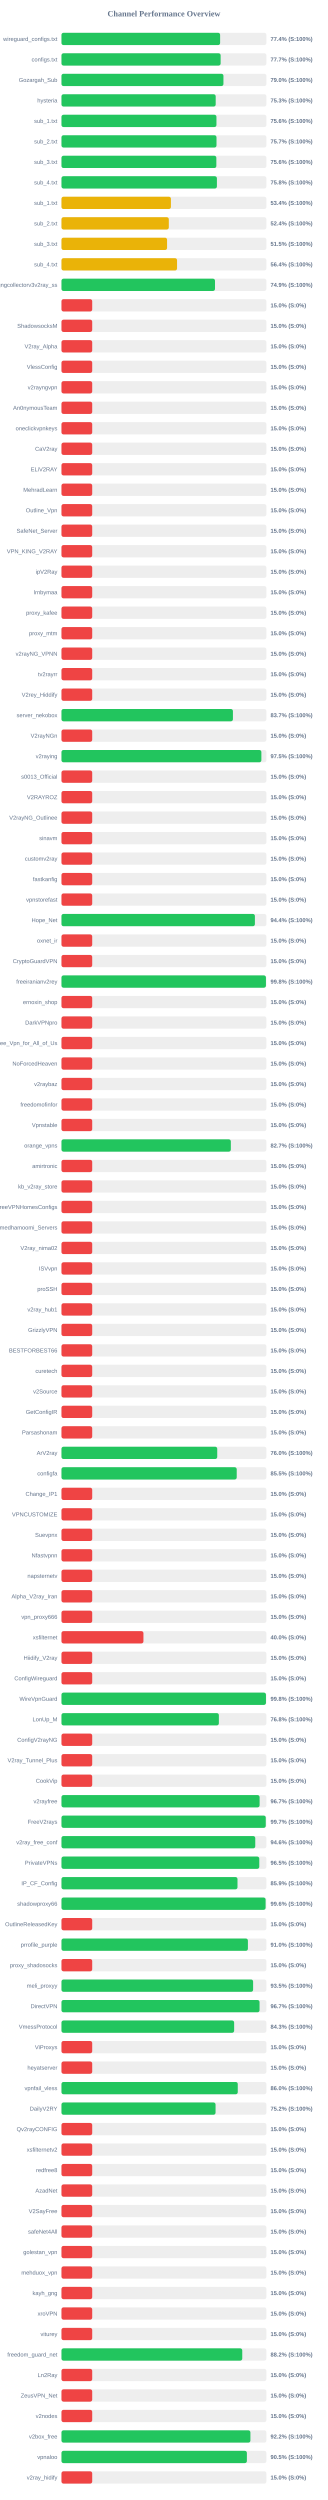
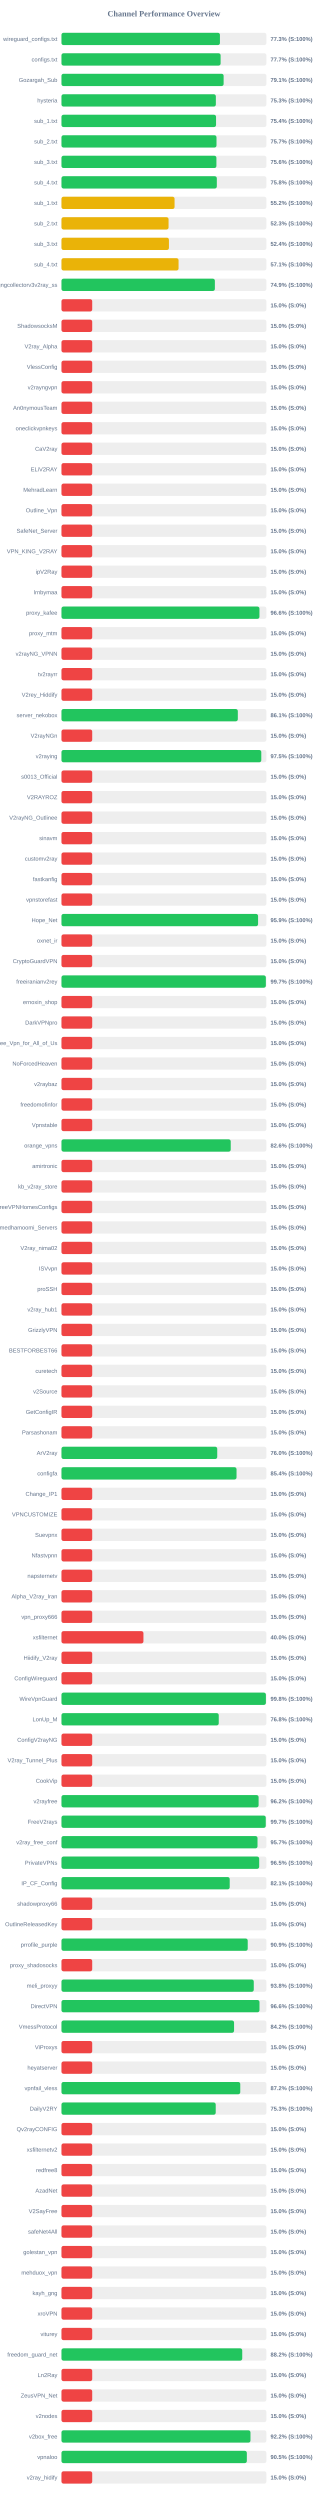
<svg xmlns="http://www.w3.org/2000/svg" width="800" height="6100" version="1.1">
  <style>
        .row { font: 14px Arial; fill: #64748b; }
        .score { font: bold 14px Arial; fill: #64748b; }
    </style>
  <text x="400" y="40" text-anchor="middle" font-size="20px" font-weight="bold" fill="#64748b">Channel Performance Overview</text>
  <rect x="150" y="80" width="500" height="30" fill="#eee" rx="5" />
-   <rect x="150" y="80" width="387.1" height="30" fill="#22c55e" rx="5" />
+   <rect x="150" y="80" width="386.65" height="30" fill="#22c55e" rx="5" />
  <text x="140" y="100" text-anchor="end" class="row">wireguard_configs.txt</text>
-   <text x="660" y="100" text-anchor="start" class="score">77.4% (S:100%)</text>
+   <text x="660" y="100" text-anchor="start" class="score">77.3% (S:100%)</text>
  <rect x="150" y="130" width="500" height="30" fill="#eee" rx="5" />
-   <rect x="150" y="130" width="388.35" height="30" fill="#22c55e" rx="5" />
+   <rect x="150" y="130" width="388.3" height="30" fill="#22c55e" rx="5" />
  <text x="140" y="150" text-anchor="end" class="row">configs.txt</text>
  <text x="660" y="150" text-anchor="start" class="score">77.7% (S:100%)</text>
  <rect x="150" y="180" width="500" height="30" fill="#eee" rx="5" />
-   <rect x="150" y="180" width="395.2" height="30" fill="#22c55e" rx="5" />
+   <rect x="150" y="180" width="395.65" height="30" fill="#22c55e" rx="5" />
  <text x="140" y="200" text-anchor="end" class="row">Gozargah_Sub</text>
-   <text x="660" y="200" text-anchor="start" class="score">79.0% (S:100%)</text>
+   <text x="660" y="200" text-anchor="start" class="score">79.1% (S:100%)</text>
  <rect x="150" y="230" width="500" height="30" fill="#eee" rx="5" />
-   <rect x="150" y="230" width="376.3" height="30" fill="#22c55e" rx="5" />
+   <rect x="150" y="230" width="376.7" height="30" fill="#22c55e" rx="5" />
  <text x="140" y="250" text-anchor="end" class="row">hysteria</text>
  <text x="660" y="250" text-anchor="start" class="score">75.3% (S:100%)</text>
  <rect x="150" y="280" width="500" height="30" fill="#eee" rx="5" />
-   <rect x="150" y="280" width="378.15" height="30" fill="#22c55e" rx="5" />
+   <rect x="150" y="280" width="377.15" height="30" fill="#22c55e" rx="5" />
  <text x="140" y="300" text-anchor="end" class="row">sub_1.txt</text>
-   <text x="660" y="300" text-anchor="start" class="score">75.6% (S:100%)</text>
+   <text x="660" y="300" text-anchor="start" class="score">75.4% (S:100%)</text>
  <rect x="150" y="330" width="500" height="30" fill="#eee" rx="5" />
  <rect x="150" y="330" width="378.25" height="30" fill="#22c55e" rx="5" />
  <text x="140" y="350" text-anchor="end" class="row">sub_2.txt</text>
  <text x="660" y="350" text-anchor="start" class="score">75.7% (S:100%)</text>
  <rect x="150" y="380" width="500" height="30" fill="#eee" rx="5" />
-   <rect x="150" y="380" width="377.9" height="30" fill="#22c55e" rx="5" />
+   <rect x="150" y="380" width="378.05" height="30" fill="#22c55e" rx="5" />
  <text x="140" y="400" text-anchor="end" class="row">sub_3.txt</text>
  <text x="660" y="400" text-anchor="start" class="score">75.6% (S:100%)</text>
  <rect x="150" y="430" width="500" height="30" fill="#eee" rx="5" />
-   <rect x="150" y="430" width="379.25" height="30" fill="#22c55e" rx="5" />
+   <rect x="150" y="430" width="379.05" height="30" fill="#22c55e" rx="5" />
  <text x="140" y="450" text-anchor="end" class="row">sub_4.txt</text>
  <text x="660" y="450" text-anchor="start" class="score">75.8% (S:100%)</text>
  <rect x="150" y="480" width="500" height="30" fill="#eee" rx="5" />
-   <rect x="150" y="480" width="267.05" height="30" fill="#eab308" rx="5" />
+   <rect x="150" y="480" width="275.95" height="30" fill="#eab308" rx="5" />
  <text x="140" y="500" text-anchor="end" class="row">sub_1.txt</text>
-   <text x="660" y="500" text-anchor="start" class="score">53.4% (S:100%)</text>
+   <text x="660" y="500" text-anchor="start" class="score">55.2% (S:100%)</text>
  <rect x="150" y="530" width="500" height="30" fill="#eee" rx="5" />
-   <rect x="150" y="530" width="261.9" height="30" fill="#eab308" rx="5" />
+   <rect x="150" y="530" width="261.3" height="30" fill="#eab308" rx="5" />
  <text x="140" y="550" text-anchor="end" class="row">sub_2.txt</text>
-   <text x="660" y="550" text-anchor="start" class="score">52.4% (S:100%)</text>
+   <text x="660" y="550" text-anchor="start" class="score">52.3% (S:100%)</text>
  <rect x="150" y="580" width="500" height="30" fill="#eee" rx="5" />
-   <rect x="150" y="580" width="257.65" height="30" fill="#eab308" rx="5" />
+   <rect x="150" y="580" width="262.2" height="30" fill="#eab308" rx="5" />
  <text x="140" y="600" text-anchor="end" class="row">sub_3.txt</text>
-   <text x="660" y="600" text-anchor="start" class="score">51.5% (S:100%)</text>
+   <text x="660" y="600" text-anchor="start" class="score">52.4% (S:100%)</text>
  <rect x="150" y="630" width="500" height="30" fill="#eee" rx="5" />
-   <rect x="150" y="630" width="282.0" height="30" fill="#eab308" rx="5" />
+   <rect x="150" y="630" width="285.7" height="30" fill="#eab308" rx="5" />
  <text x="140" y="650" text-anchor="end" class="row">sub_4.txt</text>
-   <text x="660" y="650" text-anchor="start" class="score">56.4% (S:100%)</text>
+   <text x="660" y="650" text-anchor="start" class="score">57.1% (S:100%)</text>
  <rect x="150" y="680" width="500" height="30" fill="#eee" rx="5" />
-   <rect x="150" y="680" width="374.6" height="30" fill="#22c55e" rx="5" />
+   <rect x="150" y="680" width="374.3" height="30" fill="#22c55e" rx="5" />
  <text x="140" y="700" text-anchor="end" class="row">kayhgngcollectorv3v2ray_ss</text>
  <text x="660" y="700" text-anchor="start" class="score">74.9% (S:100%)</text>
  <rect x="150" y="730" width="500" height="30" fill="#eee" rx="5" />
  <rect x="150" y="730" width="75.0" height="30" fill="#ef4444" rx="5" />
  <text x="140" y="750" text-anchor="end" class="row" />
  <text x="660" y="750" text-anchor="start" class="score">15.0% (S:0%)</text>
  <rect x="150" y="780" width="500" height="30" fill="#eee" rx="5" />
  <rect x="150" y="780" width="75.0" height="30" fill="#ef4444" rx="5" />
  <text x="140" y="800" text-anchor="end" class="row">ShadowsocksM</text>
  <text x="660" y="800" text-anchor="start" class="score">15.0% (S:0%)</text>
  <rect x="150" y="830" width="500" height="30" fill="#eee" rx="5" />
  <rect x="150" y="830" width="75.0" height="30" fill="#ef4444" rx="5" />
  <text x="140" y="850" text-anchor="end" class="row">V2ray_Alpha</text>
  <text x="660" y="850" text-anchor="start" class="score">15.0% (S:0%)</text>
  <rect x="150" y="880" width="500" height="30" fill="#eee" rx="5" />
  <rect x="150" y="880" width="75.0" height="30" fill="#ef4444" rx="5" />
  <text x="140" y="900" text-anchor="end" class="row">VlessConfig</text>
  <text x="660" y="900" text-anchor="start" class="score">15.0% (S:0%)</text>
  <rect x="150" y="930" width="500" height="30" fill="#eee" rx="5" />
  <rect x="150" y="930" width="75.0" height="30" fill="#ef4444" rx="5" />
  <text x="140" y="950" text-anchor="end" class="row">v2rayngvpn</text>
  <text x="660" y="950" text-anchor="start" class="score">15.0% (S:0%)</text>
  <rect x="150" y="980" width="500" height="30" fill="#eee" rx="5" />
  <rect x="150" y="980" width="75.0" height="30" fill="#ef4444" rx="5" />
  <text x="140" y="1000" text-anchor="end" class="row">An0nymousTeam</text>
  <text x="660" y="1000" text-anchor="start" class="score">15.0% (S:0%)</text>
  <rect x="150" y="1030" width="500" height="30" fill="#eee" rx="5" />
  <rect x="150" y="1030" width="75.0" height="30" fill="#ef4444" rx="5" />
  <text x="140" y="1050" text-anchor="end" class="row">oneclickvpnkeys</text>
  <text x="660" y="1050" text-anchor="start" class="score">15.0% (S:0%)</text>
  <rect x="150" y="1080" width="500" height="30" fill="#eee" rx="5" />
  <rect x="150" y="1080" width="75.0" height="30" fill="#ef4444" rx="5" />
  <text x="140" y="1100" text-anchor="end" class="row">CaV2ray</text>
  <text x="660" y="1100" text-anchor="start" class="score">15.0% (S:0%)</text>
  <rect x="150" y="1130" width="500" height="30" fill="#eee" rx="5" />
  <rect x="150" y="1130" width="75.0" height="30" fill="#ef4444" rx="5" />
  <text x="140" y="1150" text-anchor="end" class="row">ELiV2RAY</text>
  <text x="660" y="1150" text-anchor="start" class="score">15.0% (S:0%)</text>
  <rect x="150" y="1180" width="500" height="30" fill="#eee" rx="5" />
  <rect x="150" y="1180" width="75.0" height="30" fill="#ef4444" rx="5" />
  <text x="140" y="1200" text-anchor="end" class="row">MehradLearn</text>
  <text x="660" y="1200" text-anchor="start" class="score">15.0% (S:0%)</text>
  <rect x="150" y="1230" width="500" height="30" fill="#eee" rx="5" />
  <rect x="150" y="1230" width="75.0" height="30" fill="#ef4444" rx="5" />
  <text x="140" y="1250" text-anchor="end" class="row">Outline_Vpn</text>
  <text x="660" y="1250" text-anchor="start" class="score">15.0% (S:0%)</text>
  <rect x="150" y="1280" width="500" height="30" fill="#eee" rx="5" />
  <rect x="150" y="1280" width="75.0" height="30" fill="#ef4444" rx="5" />
  <text x="140" y="1300" text-anchor="end" class="row">SafeNet_Server</text>
  <text x="660" y="1300" text-anchor="start" class="score">15.0% (S:0%)</text>
  <rect x="150" y="1330" width="500" height="30" fill="#eee" rx="5" />
  <rect x="150" y="1330" width="75.0" height="30" fill="#ef4444" rx="5" />
  <text x="140" y="1350" text-anchor="end" class="row">VPN_KING_V2RAY</text>
  <text x="660" y="1350" text-anchor="start" class="score">15.0% (S:0%)</text>
  <rect x="150" y="1380" width="500" height="30" fill="#eee" rx="5" />
  <rect x="150" y="1380" width="75.0" height="30" fill="#ef4444" rx="5" />
  <text x="140" y="1400" text-anchor="end" class="row">ipV2Ray</text>
  <text x="660" y="1400" text-anchor="start" class="score">15.0% (S:0%)</text>
  <rect x="150" y="1430" width="500" height="30" fill="#eee" rx="5" />
  <rect x="150" y="1430" width="75.0" height="30" fill="#ef4444" rx="5" />
  <text x="140" y="1450" text-anchor="end" class="row">lrnbymaa</text>
  <text x="660" y="1450" text-anchor="start" class="score">15.0% (S:0%)</text>
  <rect x="150" y="1480" width="500" height="30" fill="#eee" rx="5" />
-   <rect x="150" y="1480" width="75.0" height="30" fill="#ef4444" rx="5" />
+   <rect x="150" y="1480" width="483.05" height="30" fill="#22c55e" rx="5" />
  <text x="140" y="1500" text-anchor="end" class="row">proxy_kafee</text>
-   <text x="660" y="1500" text-anchor="start" class="score">15.0% (S:0%)</text>
+   <text x="660" y="1500" text-anchor="start" class="score">96.6% (S:100%)</text>
  <rect x="150" y="1530" width="500" height="30" fill="#eee" rx="5" />
  <rect x="150" y="1530" width="75.0" height="30" fill="#ef4444" rx="5" />
  <text x="140" y="1550" text-anchor="end" class="row">proxy_mtm</text>
  <text x="660" y="1550" text-anchor="start" class="score">15.0% (S:0%)</text>
  <rect x="150" y="1580" width="500" height="30" fill="#eee" rx="5" />
  <rect x="150" y="1580" width="75.0" height="30" fill="#ef4444" rx="5" />
  <text x="140" y="1600" text-anchor="end" class="row">v2rayNG_VPNN</text>
  <text x="660" y="1600" text-anchor="start" class="score">15.0% (S:0%)</text>
  <rect x="150" y="1630" width="500" height="30" fill="#eee" rx="5" />
  <rect x="150" y="1630" width="75.0" height="30" fill="#ef4444" rx="5" />
  <text x="140" y="1650" text-anchor="end" class="row">tv2rayrr</text>
  <text x="660" y="1650" text-anchor="start" class="score">15.0% (S:0%)</text>
  <rect x="150" y="1680" width="500" height="30" fill="#eee" rx="5" />
  <rect x="150" y="1680" width="75.0" height="30" fill="#ef4444" rx="5" />
  <text x="140" y="1700" text-anchor="end" class="row">V2rey_Hiddify</text>
  <text x="660" y="1700" text-anchor="start" class="score">15.0% (S:0%)</text>
  <rect x="150" y="1730" width="500" height="30" fill="#eee" rx="5" />
-   <rect x="150" y="1730" width="418.35" height="30" fill="#22c55e" rx="5" />
+   <rect x="150" y="1730" width="430.3" height="30" fill="#22c55e" rx="5" />
  <text x="140" y="1750" text-anchor="end" class="row">server_nekobox</text>
-   <text x="660" y="1750" text-anchor="start" class="score">83.7% (S:100%)</text>
+   <text x="660" y="1750" text-anchor="start" class="score">86.1% (S:100%)</text>
  <rect x="150" y="1780" width="500" height="30" fill="#eee" rx="5" />
  <rect x="150" y="1780" width="75.0" height="30" fill="#ef4444" rx="5" />
  <text x="140" y="1800" text-anchor="end" class="row">V2rayNGn</text>
  <text x="660" y="1800" text-anchor="start" class="score">15.0% (S:0%)</text>
  <rect x="150" y="1830" width="500" height="30" fill="#eee" rx="5" />
-   <rect x="150" y="1830" width="487.75" height="30" fill="#22c55e" rx="5" />
+   <rect x="150" y="1830" width="487.55" height="30" fill="#22c55e" rx="5" />
  <text x="140" y="1850" text-anchor="end" class="row">v2raying</text>
  <text x="660" y="1850" text-anchor="start" class="score">97.5% (S:100%)</text>
  <rect x="150" y="1880" width="500" height="30" fill="#eee" rx="5" />
  <rect x="150" y="1880" width="75.0" height="30" fill="#ef4444" rx="5" />
  <text x="140" y="1900" text-anchor="end" class="row">s0013_Official</text>
  <text x="660" y="1900" text-anchor="start" class="score">15.0% (S:0%)</text>
  <rect x="150" y="1930" width="500" height="30" fill="#eee" rx="5" />
  <rect x="150" y="1930" width="75.0" height="30" fill="#ef4444" rx="5" />
  <text x="140" y="1950" text-anchor="end" class="row">V2RAYROZ</text>
  <text x="660" y="1950" text-anchor="start" class="score">15.0% (S:0%)</text>
  <rect x="150" y="1980" width="500" height="30" fill="#eee" rx="5" />
  <rect x="150" y="1980" width="75.0" height="30" fill="#ef4444" rx="5" />
  <text x="140" y="2000" text-anchor="end" class="row">V2rayNG_Outlinee</text>
  <text x="660" y="2000" text-anchor="start" class="score">15.0% (S:0%)</text>
  <rect x="150" y="2030" width="500" height="30" fill="#eee" rx="5" />
  <rect x="150" y="2030" width="75.0" height="30" fill="#ef4444" rx="5" />
  <text x="140" y="2050" text-anchor="end" class="row">sinavm</text>
  <text x="660" y="2050" text-anchor="start" class="score">15.0% (S:0%)</text>
  <rect x="150" y="2080" width="500" height="30" fill="#eee" rx="5" />
  <rect x="150" y="2080" width="75.0" height="30" fill="#ef4444" rx="5" />
  <text x="140" y="2100" text-anchor="end" class="row">customv2ray</text>
  <text x="660" y="2100" text-anchor="start" class="score">15.0% (S:0%)</text>
  <rect x="150" y="2130" width="500" height="30" fill="#eee" rx="5" />
  <rect x="150" y="2130" width="75.0" height="30" fill="#ef4444" rx="5" />
  <text x="140" y="2150" text-anchor="end" class="row">fastkanfig</text>
  <text x="660" y="2150" text-anchor="start" class="score">15.0% (S:0%)</text>
  <rect x="150" y="2180" width="500" height="30" fill="#eee" rx="5" />
  <rect x="150" y="2180" width="75.0" height="30" fill="#ef4444" rx="5" />
  <text x="140" y="2200" text-anchor="end" class="row">vpnstorefast</text>
  <text x="660" y="2200" text-anchor="start" class="score">15.0% (S:0%)</text>
  <rect x="150" y="2230" width="500" height="30" fill="#eee" rx="5" />
-   <rect x="150" y="2230" width="471.95" height="30" fill="#22c55e" rx="5" />
+   <rect x="150" y="2230" width="479.7" height="30" fill="#22c55e" rx="5" />
  <text x="140" y="2250" text-anchor="end" class="row">Hope_Net</text>
-   <text x="660" y="2250" text-anchor="start" class="score">94.4% (S:100%)</text>
+   <text x="660" y="2250" text-anchor="start" class="score">95.9% (S:100%)</text>
  <rect x="150" y="2280" width="500" height="30" fill="#eee" rx="5" />
  <rect x="150" y="2280" width="75.0" height="30" fill="#ef4444" rx="5" />
  <text x="140" y="2300" text-anchor="end" class="row">oxnet_ir</text>
  <text x="660" y="2300" text-anchor="start" class="score">15.0% (S:0%)</text>
  <rect x="150" y="2330" width="500" height="30" fill="#eee" rx="5" />
  <rect x="150" y="2330" width="75.0" height="30" fill="#ef4444" rx="5" />
  <text x="140" y="2350" text-anchor="end" class="row">CryptoGuardVPN</text>
  <text x="660" y="2350" text-anchor="start" class="score">15.0% (S:0%)</text>
  <rect x="150" y="2380" width="500" height="30" fill="#eee" rx="5" />
-   <rect x="150" y="2380" width="498.9" height="30" fill="#22c55e" rx="5" />
+   <rect x="150" y="2380" width="498.7" height="30" fill="#22c55e" rx="5" />
  <text x="140" y="2400" text-anchor="end" class="row">freeiranianv2rey</text>
-   <text x="660" y="2400" text-anchor="start" class="score">99.8% (S:100%)</text>
+   <text x="660" y="2400" text-anchor="start" class="score">99.7% (S:100%)</text>
  <rect x="150" y="2430" width="500" height="30" fill="#eee" rx="5" />
  <rect x="150" y="2430" width="75.0" height="30" fill="#ef4444" rx="5" />
  <text x="140" y="2450" text-anchor="end" class="row">ernoxin_shop</text>
  <text x="660" y="2450" text-anchor="start" class="score">15.0% (S:0%)</text>
  <rect x="150" y="2480" width="500" height="30" fill="#eee" rx="5" />
  <rect x="150" y="2480" width="75.0" height="30" fill="#ef4444" rx="5" />
  <text x="140" y="2500" text-anchor="end" class="row">DarkVPNpro</text>
  <text x="660" y="2500" text-anchor="start" class="score">15.0% (S:0%)</text>
  <rect x="150" y="2530" width="500" height="30" fill="#eee" rx="5" />
  <rect x="150" y="2530" width="75.0" height="30" fill="#ef4444" rx="5" />
  <text x="140" y="2550" text-anchor="end" class="row">Free_Vpn_for_All_of_Us</text>
  <text x="660" y="2550" text-anchor="start" class="score">15.0% (S:0%)</text>
  <rect x="150" y="2580" width="500" height="30" fill="#eee" rx="5" />
  <rect x="150" y="2580" width="75.0" height="30" fill="#ef4444" rx="5" />
  <text x="140" y="2600" text-anchor="end" class="row">NoForcedHeaven</text>
  <text x="660" y="2600" text-anchor="start" class="score">15.0% (S:0%)</text>
  <rect x="150" y="2630" width="500" height="30" fill="#eee" rx="5" />
  <rect x="150" y="2630" width="75.0" height="30" fill="#ef4444" rx="5" />
  <text x="140" y="2650" text-anchor="end" class="row">v2raybaz</text>
  <text x="660" y="2650" text-anchor="start" class="score">15.0% (S:0%)</text>
  <rect x="150" y="2680" width="500" height="30" fill="#eee" rx="5" />
  <rect x="150" y="2680" width="75.0" height="30" fill="#ef4444" rx="5" />
  <text x="140" y="2700" text-anchor="end" class="row">freedomofinfor</text>
  <text x="660" y="2700" text-anchor="start" class="score">15.0% (S:0%)</text>
  <rect x="150" y="2730" width="500" height="30" fill="#eee" rx="5" />
  <rect x="150" y="2730" width="75.0" height="30" fill="#ef4444" rx="5" />
  <text x="140" y="2750" text-anchor="end" class="row">Vpnstable</text>
  <text x="660" y="2750" text-anchor="start" class="score">15.0% (S:0%)</text>
  <rect x="150" y="2780" width="500" height="30" fill="#eee" rx="5" />
-   <rect x="150" y="2780" width="413.25" height="30" fill="#22c55e" rx="5" />
+   <rect x="150" y="2780" width="413.0" height="30" fill="#22c55e" rx="5" />
  <text x="140" y="2800" text-anchor="end" class="row">orange_vpns</text>
-   <text x="660" y="2800" text-anchor="start" class="score">82.7% (S:100%)</text>
+   <text x="660" y="2800" text-anchor="start" class="score">82.6% (S:100%)</text>
  <rect x="150" y="2830" width="500" height="30" fill="#eee" rx="5" />
  <rect x="150" y="2830" width="75.0" height="30" fill="#ef4444" rx="5" />
  <text x="140" y="2850" text-anchor="end" class="row">amirtronic</text>
  <text x="660" y="2850" text-anchor="start" class="score">15.0% (S:0%)</text>
  <rect x="150" y="2880" width="500" height="30" fill="#eee" rx="5" />
  <rect x="150" y="2880" width="75.0" height="30" fill="#ef4444" rx="5" />
  <text x="140" y="2900" text-anchor="end" class="row">kb_v2ray_store</text>
  <text x="660" y="2900" text-anchor="start" class="score">15.0% (S:0%)</text>
  <rect x="150" y="2930" width="500" height="30" fill="#eee" rx="5" />
  <rect x="150" y="2930" width="75.0" height="30" fill="#ef4444" rx="5" />
  <text x="140" y="2950" text-anchor="end" class="row">FreeVPNHomesConfigs</text>
  <text x="660" y="2950" text-anchor="start" class="score">15.0% (S:0%)</text>
  <rect x="150" y="2980" width="500" height="30" fill="#eee" rx="5" />
  <rect x="150" y="2980" width="75.0" height="30" fill="#ef4444" rx="5" />
  <text x="140" y="3000" text-anchor="end" class="row">Ahmedhamoomi_Servers</text>
  <text x="660" y="3000" text-anchor="start" class="score">15.0% (S:0%)</text>
  <rect x="150" y="3030" width="500" height="30" fill="#eee" rx="5" />
  <rect x="150" y="3030" width="75.0" height="30" fill="#ef4444" rx="5" />
  <text x="140" y="3050" text-anchor="end" class="row">V2ray_nima02</text>
  <text x="660" y="3050" text-anchor="start" class="score">15.0% (S:0%)</text>
  <rect x="150" y="3080" width="500" height="30" fill="#eee" rx="5" />
  <rect x="150" y="3080" width="75.0" height="30" fill="#ef4444" rx="5" />
  <text x="140" y="3100" text-anchor="end" class="row">ISVvpn</text>
  <text x="660" y="3100" text-anchor="start" class="score">15.0% (S:0%)</text>
  <rect x="150" y="3130" width="500" height="30" fill="#eee" rx="5" />
  <rect x="150" y="3130" width="75.0" height="30" fill="#ef4444" rx="5" />
  <text x="140" y="3150" text-anchor="end" class="row">proSSH</text>
  <text x="660" y="3150" text-anchor="start" class="score">15.0% (S:0%)</text>
  <rect x="150" y="3180" width="500" height="30" fill="#eee" rx="5" />
  <rect x="150" y="3180" width="75.0" height="30" fill="#ef4444" rx="5" />
  <text x="140" y="3200" text-anchor="end" class="row">v2ray_hub1</text>
  <text x="660" y="3200" text-anchor="start" class="score">15.0% (S:0%)</text>
  <rect x="150" y="3230" width="500" height="30" fill="#eee" rx="5" />
  <rect x="150" y="3230" width="75.0" height="30" fill="#ef4444" rx="5" />
  <text x="140" y="3250" text-anchor="end" class="row">GrizzlyVPN</text>
  <text x="660" y="3250" text-anchor="start" class="score">15.0% (S:0%)</text>
  <rect x="150" y="3280" width="500" height="30" fill="#eee" rx="5" />
  <rect x="150" y="3280" width="75.0" height="30" fill="#ef4444" rx="5" />
  <text x="140" y="3300" text-anchor="end" class="row">BESTFORBEST66</text>
  <text x="660" y="3300" text-anchor="start" class="score">15.0% (S:0%)</text>
  <rect x="150" y="3330" width="500" height="30" fill="#eee" rx="5" />
  <rect x="150" y="3330" width="75.0" height="30" fill="#ef4444" rx="5" />
  <text x="140" y="3350" text-anchor="end" class="row">curetech</text>
  <text x="660" y="3350" text-anchor="start" class="score">15.0% (S:0%)</text>
  <rect x="150" y="3380" width="500" height="30" fill="#eee" rx="5" />
  <rect x="150" y="3380" width="75.0" height="30" fill="#ef4444" rx="5" />
  <text x="140" y="3400" text-anchor="end" class="row">v2Source</text>
  <text x="660" y="3400" text-anchor="start" class="score">15.0% (S:0%)</text>
  <rect x="150" y="3430" width="500" height="30" fill="#eee" rx="5" />
  <rect x="150" y="3430" width="75.0" height="30" fill="#ef4444" rx="5" />
  <text x="140" y="3450" text-anchor="end" class="row">GetConfigIR</text>
  <text x="660" y="3450" text-anchor="start" class="score">15.0% (S:0%)</text>
  <rect x="150" y="3480" width="500" height="30" fill="#eee" rx="5" />
  <rect x="150" y="3480" width="75.0" height="30" fill="#ef4444" rx="5" />
  <text x="140" y="3500" text-anchor="end" class="row">Parsashonam</text>
  <text x="660" y="3500" text-anchor="start" class="score">15.0% (S:0%)</text>
  <rect x="150" y="3530" width="500" height="30" fill="#eee" rx="5" />
  <rect x="150" y="3530" width="380.05" height="30" fill="#22c55e" rx="5" />
  <text x="140" y="3550" text-anchor="end" class="row">ArV2ray</text>
  <text x="660" y="3550" text-anchor="start" class="score">76.0% (S:100%)</text>
  <rect x="150" y="3580" width="500" height="30" fill="#eee" rx="5" />
-   <rect x="150" y="3580" width="427.6" height="30" fill="#22c55e" rx="5" />
+   <rect x="150" y="3580" width="427.15" height="30" fill="#22c55e" rx="5" />
  <text x="140" y="3600" text-anchor="end" class="row">configfa</text>
-   <text x="660" y="3600" text-anchor="start" class="score">85.5% (S:100%)</text>
+   <text x="660" y="3600" text-anchor="start" class="score">85.4% (S:100%)</text>
  <rect x="150" y="3630" width="500" height="30" fill="#eee" rx="5" />
  <rect x="150" y="3630" width="75.0" height="30" fill="#ef4444" rx="5" />
  <text x="140" y="3650" text-anchor="end" class="row">Change_IP1</text>
  <text x="660" y="3650" text-anchor="start" class="score">15.0% (S:0%)</text>
  <rect x="150" y="3680" width="500" height="30" fill="#eee" rx="5" />
  <rect x="150" y="3680" width="75.0" height="30" fill="#ef4444" rx="5" />
  <text x="140" y="3700" text-anchor="end" class="row">VPNCUSTOMIZE</text>
  <text x="660" y="3700" text-anchor="start" class="score">15.0% (S:0%)</text>
  <rect x="150" y="3730" width="500" height="30" fill="#eee" rx="5" />
  <rect x="150" y="3730" width="75.0" height="30" fill="#ef4444" rx="5" />
  <text x="140" y="3750" text-anchor="end" class="row">Suevpnx</text>
  <text x="660" y="3750" text-anchor="start" class="score">15.0% (S:0%)</text>
  <rect x="150" y="3780" width="500" height="30" fill="#eee" rx="5" />
  <rect x="150" y="3780" width="75.0" height="30" fill="#ef4444" rx="5" />
  <text x="140" y="3800" text-anchor="end" class="row">Nfastvpnn</text>
  <text x="660" y="3800" text-anchor="start" class="score">15.0% (S:0%)</text>
  <rect x="150" y="3830" width="500" height="30" fill="#eee" rx="5" />
  <rect x="150" y="3830" width="75.0" height="30" fill="#ef4444" rx="5" />
  <text x="140" y="3850" text-anchor="end" class="row">napsternetv</text>
  <text x="660" y="3850" text-anchor="start" class="score">15.0% (S:0%)</text>
  <rect x="150" y="3880" width="500" height="30" fill="#eee" rx="5" />
  <rect x="150" y="3880" width="75.0" height="30" fill="#ef4444" rx="5" />
  <text x="140" y="3900" text-anchor="end" class="row">Alpha_V2ray_Iran</text>
  <text x="660" y="3900" text-anchor="start" class="score">15.0% (S:0%)</text>
  <rect x="150" y="3930" width="500" height="30" fill="#eee" rx="5" />
  <rect x="150" y="3930" width="75.0" height="30" fill="#ef4444" rx="5" />
  <text x="140" y="3950" text-anchor="end" class="row">vpn_proxy666</text>
  <text x="660" y="3950" text-anchor="start" class="score">15.0% (S:0%)</text>
  <rect x="150" y="3980" width="500" height="30" fill="#eee" rx="5" />
  <rect x="150" y="3980" width="200.0" height="30" fill="#ef4444" rx="5" />
  <text x="140" y="4000" text-anchor="end" class="row">xsfilternet</text>
  <text x="660" y="4000" text-anchor="start" class="score">40.0% (S:0%)</text>
  <rect x="150" y="4030" width="500" height="30" fill="#eee" rx="5" />
  <rect x="150" y="4030" width="75.0" height="30" fill="#ef4444" rx="5" />
  <text x="140" y="4050" text-anchor="end" class="row">Hiidify_V2ray</text>
  <text x="660" y="4050" text-anchor="start" class="score">15.0% (S:0%)</text>
  <rect x="150" y="4080" width="500" height="30" fill="#eee" rx="5" />
  <rect x="150" y="4080" width="75.0" height="30" fill="#ef4444" rx="5" />
  <text x="140" y="4100" text-anchor="end" class="row">ConfigWireguard</text>
  <text x="660" y="4100" text-anchor="start" class="score">15.0% (S:0%)</text>
  <rect x="150" y="4130" width="500" height="30" fill="#eee" rx="5" />
-   <rect x="150" y="4130" width="498.95" height="30" fill="#22c55e" rx="5" />
+   <rect x="150" y="4130" width="498.8" height="30" fill="#22c55e" rx="5" />
  <text x="140" y="4150" text-anchor="end" class="row">WireVpnGuard</text>
  <text x="660" y="4150" text-anchor="start" class="score">99.8% (S:100%)</text>
  <rect x="150" y="4180" width="500" height="30" fill="#eee" rx="5" />
-   <rect x="150" y="4180" width="384.05" height="30" fill="#22c55e" rx="5" />
+   <rect x="150" y="4180" width="383.75" height="30" fill="#22c55e" rx="5" />
  <text x="140" y="4200" text-anchor="end" class="row">LonUp_M</text>
  <text x="660" y="4200" text-anchor="start" class="score">76.8% (S:100%)</text>
  <rect x="150" y="4230" width="500" height="30" fill="#eee" rx="5" />
  <rect x="150" y="4230" width="75.0" height="30" fill="#ef4444" rx="5" />
  <text x="140" y="4250" text-anchor="end" class="row">ConfigV2rayNG</text>
  <text x="660" y="4250" text-anchor="start" class="score">15.0% (S:0%)</text>
  <rect x="150" y="4280" width="500" height="30" fill="#eee" rx="5" />
  <rect x="150" y="4280" width="75.0" height="30" fill="#ef4444" rx="5" />
  <text x="140" y="4300" text-anchor="end" class="row">V2ray_Tunnel_Plus</text>
  <text x="660" y="4300" text-anchor="start" class="score">15.0% (S:0%)</text>
  <rect x="150" y="4330" width="500" height="30" fill="#eee" rx="5" />
  <rect x="150" y="4330" width="75.0" height="30" fill="#ef4444" rx="5" />
  <text x="140" y="4350" text-anchor="end" class="row">CookVip</text>
  <text x="660" y="4350" text-anchor="start" class="score">15.0% (S:0%)</text>
  <rect x="150" y="4380" width="500" height="30" fill="#eee" rx="5" />
-   <rect x="150" y="4380" width="483.45" height="30" fill="#22c55e" rx="5" />
+   <rect x="150" y="4380" width="481.0" height="30" fill="#22c55e" rx="5" />
  <text x="140" y="4400" text-anchor="end" class="row">v2rayfree</text>
-   <text x="660" y="4400" text-anchor="start" class="score">96.7% (S:100%)</text>
+   <text x="660" y="4400" text-anchor="start" class="score">96.2% (S:100%)</text>
  <rect x="150" y="4430" width="500" height="30" fill="#eee" rx="5" />
  <rect x="150" y="4430" width="498.45" height="30" fill="#22c55e" rx="5" />
  <text x="140" y="4450" text-anchor="end" class="row">FreeV2rays</text>
  <text x="660" y="4450" text-anchor="start" class="score">99.7% (S:100%)</text>
  <rect x="150" y="4480" width="500" height="30" fill="#eee" rx="5" />
-   <rect x="150" y="4480" width="472.85" height="30" fill="#22c55e" rx="5" />
+   <rect x="150" y="4480" width="478.35" height="30" fill="#22c55e" rx="5" />
  <text x="140" y="4500" text-anchor="end" class="row">v2ray_free_conf</text>
-   <text x="660" y="4500" text-anchor="start" class="score">94.6% (S:100%)</text>
+   <text x="660" y="4500" text-anchor="start" class="score">95.7% (S:100%)</text>
  <rect x="150" y="4530" width="500" height="30" fill="#eee" rx="5" />
-   <rect x="150" y="4530" width="482.65" height="30" fill="#22c55e" rx="5" />
+   <rect x="150" y="4530" width="482.4" height="30" fill="#22c55e" rx="5" />
  <text x="140" y="4550" text-anchor="end" class="row">PrivateVPNs</text>
  <text x="660" y="4550" text-anchor="start" class="score">96.5% (S:100%)</text>
  <rect x="150" y="4580" width="500" height="30" fill="#eee" rx="5" />
-   <rect x="150" y="4580" width="429.5" height="30" fill="#22c55e" rx="5" />
+   <rect x="150" y="4580" width="410.5" height="30" fill="#22c55e" rx="5" />
  <text x="140" y="4600" text-anchor="end" class="row">IP_CF_Config</text>
-   <text x="660" y="4600" text-anchor="start" class="score">85.9% (S:100%)</text>
+   <text x="660" y="4600" text-anchor="start" class="score">82.1% (S:100%)</text>
  <rect x="150" y="4630" width="500" height="30" fill="#eee" rx="5" />
-   <rect x="150" y="4630" width="498.05" height="30" fill="#22c55e" rx="5" />
+   <rect x="150" y="4630" width="75.0" height="30" fill="#ef4444" rx="5" />
  <text x="140" y="4650" text-anchor="end" class="row">shadowproxy66</text>
-   <text x="660" y="4650" text-anchor="start" class="score">99.6% (S:100%)</text>
+   <text x="660" y="4650" text-anchor="start" class="score">15.0% (S:0%)</text>
  <rect x="150" y="4680" width="500" height="30" fill="#eee" rx="5" />
  <rect x="150" y="4680" width="75.0" height="30" fill="#ef4444" rx="5" />
  <text x="140" y="4700" text-anchor="end" class="row">OutlineReleasedKey</text>
  <text x="660" y="4700" text-anchor="start" class="score">15.0% (S:0%)</text>
  <rect x="150" y="4730" width="500" height="30" fill="#eee" rx="5" />
-   <rect x="150" y="4730" width="454.9" height="30" fill="#22c55e" rx="5" />
+   <rect x="150" y="4730" width="454.45" height="30" fill="#22c55e" rx="5" />
  <text x="140" y="4750" text-anchor="end" class="row">prrofile_purple</text>
-   <text x="660" y="4750" text-anchor="start" class="score">91.0% (S:100%)</text>
+   <text x="660" y="4750" text-anchor="start" class="score">90.9% (S:100%)</text>
  <rect x="150" y="4780" width="500" height="30" fill="#eee" rx="5" />
  <rect x="150" y="4780" width="75.0" height="30" fill="#ef4444" rx="5" />
  <text x="140" y="4800" text-anchor="end" class="row">proxy_shadosocks</text>
  <text x="660" y="4800" text-anchor="start" class="score">15.0% (S:0%)</text>
  <rect x="150" y="4830" width="500" height="30" fill="#eee" rx="5" />
-   <rect x="150" y="4830" width="467.6" height="30" fill="#22c55e" rx="5" />
+   <rect x="150" y="4830" width="469.2" height="30" fill="#22c55e" rx="5" />
  <text x="140" y="4850" text-anchor="end" class="row">meli_proxyy</text>
-   <text x="660" y="4850" text-anchor="start" class="score">93.5% (S:100%)</text>
+   <text x="660" y="4850" text-anchor="start" class="score">93.8% (S:100%)</text>
  <rect x="150" y="4880" width="500" height="30" fill="#eee" rx="5" />
-   <rect x="150" y="4880" width="483.3" height="30" fill="#22c55e" rx="5" />
+   <rect x="150" y="4880" width="483.15" height="30" fill="#22c55e" rx="5" />
  <text x="140" y="4900" text-anchor="end" class="row">DirectVPN</text>
-   <text x="660" y="4900" text-anchor="start" class="score">96.7% (S:100%)</text>
+   <text x="660" y="4900" text-anchor="start" class="score">96.6% (S:100%)</text>
  <rect x="150" y="4930" width="500" height="30" fill="#eee" rx="5" />
-   <rect x="150" y="4930" width="421.3" height="30" fill="#22c55e" rx="5" />
+   <rect x="150" y="4930" width="421.1" height="30" fill="#22c55e" rx="5" />
  <text x="140" y="4950" text-anchor="end" class="row">VmessProtocol</text>
-   <text x="660" y="4950" text-anchor="start" class="score">84.3% (S:100%)</text>
+   <text x="660" y="4950" text-anchor="start" class="score">84.2% (S:100%)</text>
  <rect x="150" y="4980" width="500" height="30" fill="#eee" rx="5" />
  <rect x="150" y="4980" width="75.0" height="30" fill="#ef4444" rx="5" />
  <text x="140" y="5000" text-anchor="end" class="row">ViProxys</text>
  <text x="660" y="5000" text-anchor="start" class="score">15.0% (S:0%)</text>
  <rect x="150" y="5030" width="500" height="30" fill="#eee" rx="5" />
  <rect x="150" y="5030" width="75.0" height="30" fill="#ef4444" rx="5" />
  <text x="140" y="5050" text-anchor="end" class="row">heyatserver</text>
  <text x="660" y="5050" text-anchor="start" class="score">15.0% (S:0%)</text>
  <rect x="150" y="5080" width="500" height="30" fill="#eee" rx="5" />
-   <rect x="150" y="5080" width="430.15" height="30" fill="#22c55e" rx="5" />
+   <rect x="150" y="5080" width="436.25" height="30" fill="#22c55e" rx="5" />
  <text x="140" y="5100" text-anchor="end" class="row">vpnfail_vless</text>
-   <text x="660" y="5100" text-anchor="start" class="score">86.0% (S:100%)</text>
+   <text x="660" y="5100" text-anchor="start" class="score">87.2% (S:100%)</text>
  <rect x="150" y="5130" width="500" height="30" fill="#eee" rx="5" />
-   <rect x="150" y="5130" width="375.95" height="30" fill="#22c55e" rx="5" />
+   <rect x="150" y="5130" width="376.35" height="30" fill="#22c55e" rx="5" />
  <text x="140" y="5150" text-anchor="end" class="row">DailyV2RY</text>
-   <text x="660" y="5150" text-anchor="start" class="score">75.2% (S:100%)</text>
+   <text x="660" y="5150" text-anchor="start" class="score">75.3% (S:100%)</text>
  <rect x="150" y="5180" width="500" height="30" fill="#eee" rx="5" />
  <rect x="150" y="5180" width="75.0" height="30" fill="#ef4444" rx="5" />
  <text x="140" y="5200" text-anchor="end" class="row">Qv2rayCONFIG</text>
  <text x="660" y="5200" text-anchor="start" class="score">15.0% (S:0%)</text>
  <rect x="150" y="5230" width="500" height="30" fill="#eee" rx="5" />
  <rect x="150" y="5230" width="75.0" height="30" fill="#ef4444" rx="5" />
  <text x="140" y="5250" text-anchor="end" class="row">xsfilternetv2</text>
  <text x="660" y="5250" text-anchor="start" class="score">15.0% (S:0%)</text>
  <rect x="150" y="5280" width="500" height="30" fill="#eee" rx="5" />
  <rect x="150" y="5280" width="75.0" height="30" fill="#ef4444" rx="5" />
  <text x="140" y="5300" text-anchor="end" class="row">redfree8</text>
  <text x="660" y="5300" text-anchor="start" class="score">15.0% (S:0%)</text>
  <rect x="150" y="5330" width="500" height="30" fill="#eee" rx="5" />
  <rect x="150" y="5330" width="75.0" height="30" fill="#ef4444" rx="5" />
  <text x="140" y="5350" text-anchor="end" class="row">AzadNet</text>
  <text x="660" y="5350" text-anchor="start" class="score">15.0% (S:0%)</text>
  <rect x="150" y="5380" width="500" height="30" fill="#eee" rx="5" />
  <rect x="150" y="5380" width="75.0" height="30" fill="#ef4444" rx="5" />
  <text x="140" y="5400" text-anchor="end" class="row">V2SayFree</text>
  <text x="660" y="5400" text-anchor="start" class="score">15.0% (S:0%)</text>
  <rect x="150" y="5430" width="500" height="30" fill="#eee" rx="5" />
  <rect x="150" y="5430" width="75.0" height="30" fill="#ef4444" rx="5" />
  <text x="140" y="5450" text-anchor="end" class="row">safeNet4All</text>
  <text x="660" y="5450" text-anchor="start" class="score">15.0% (S:0%)</text>
  <rect x="150" y="5480" width="500" height="30" fill="#eee" rx="5" />
  <rect x="150" y="5480" width="75.0" height="30" fill="#ef4444" rx="5" />
  <text x="140" y="5500" text-anchor="end" class="row">golestan_vpn</text>
  <text x="660" y="5500" text-anchor="start" class="score">15.0% (S:0%)</text>
  <rect x="150" y="5530" width="500" height="30" fill="#eee" rx="5" />
  <rect x="150" y="5530" width="75.0" height="30" fill="#ef4444" rx="5" />
  <text x="140" y="5550" text-anchor="end" class="row">mehduox_vpn</text>
  <text x="660" y="5550" text-anchor="start" class="score">15.0% (S:0%)</text>
  <rect x="150" y="5580" width="500" height="30" fill="#eee" rx="5" />
  <rect x="150" y="5580" width="75.0" height="30" fill="#ef4444" rx="5" />
  <text x="140" y="5600" text-anchor="end" class="row">kayh_gng</text>
  <text x="660" y="5600" text-anchor="start" class="score">15.0% (S:0%)</text>
  <rect x="150" y="5630" width="500" height="30" fill="#eee" rx="5" />
  <rect x="150" y="5630" width="75.0" height="30" fill="#ef4444" rx="5" />
  <text x="140" y="5650" text-anchor="end" class="row">xroVPN</text>
  <text x="660" y="5650" text-anchor="start" class="score">15.0% (S:0%)</text>
  <rect x="150" y="5680" width="500" height="30" fill="#eee" rx="5" />
  <rect x="150" y="5680" width="75.0" height="30" fill="#ef4444" rx="5" />
  <text x="140" y="5700" text-anchor="end" class="row">viturey</text>
  <text x="660" y="5700" text-anchor="start" class="score">15.0% (S:0%)</text>
  <rect x="150" y="5730" width="500" height="30" fill="#eee" rx="5" />
-   <rect x="150" y="5730" width="441.1" height="30" fill="#22c55e" rx="5" />
+   <rect x="150" y="5730" width="441.05" height="30" fill="#22c55e" rx="5" />
  <text x="140" y="5750" text-anchor="end" class="row">freedom_guard_net</text>
  <text x="660" y="5750" text-anchor="start" class="score">88.2% (S:100%)</text>
  <rect x="150" y="5780" width="500" height="30" fill="#eee" rx="5" />
  <rect x="150" y="5780" width="75.0" height="30" fill="#ef4444" rx="5" />
  <text x="140" y="5800" text-anchor="end" class="row">Ln2Ray</text>
  <text x="660" y="5800" text-anchor="start" class="score">15.0% (S:0%)</text>
  <rect x="150" y="5830" width="500" height="30" fill="#eee" rx="5" />
  <rect x="150" y="5830" width="75.0" height="30" fill="#ef4444" rx="5" />
  <text x="140" y="5850" text-anchor="end" class="row">ZeusVPN_Net</text>
  <text x="660" y="5850" text-anchor="start" class="score">15.0% (S:0%)</text>
  <rect x="150" y="5880" width="500" height="30" fill="#eee" rx="5" />
  <rect x="150" y="5880" width="75.0" height="30" fill="#ef4444" rx="5" />
  <text x="140" y="5900" text-anchor="end" class="row">v2nodes</text>
  <text x="660" y="5900" text-anchor="start" class="score">15.0% (S:0%)</text>
  <rect x="150" y="5930" width="500" height="30" fill="#eee" rx="5" />
-   <rect x="150" y="5930" width="461.0" height="30" fill="#22c55e" rx="5" />
+   <rect x="150" y="5930" width="461.15" height="30" fill="#22c55e" rx="5" />
  <text x="140" y="5950" text-anchor="end" class="row">v2box_free</text>
  <text x="660" y="5950" text-anchor="start" class="score">92.2% (S:100%)</text>
  <rect x="150" y="5980" width="500" height="30" fill="#eee" rx="5" />
-   <rect x="150" y="5980" width="452.4" height="30" fill="#22c55e" rx="5" />
+   <rect x="150" y="5980" width="452.3" height="30" fill="#22c55e" rx="5" />
  <text x="140" y="6000" text-anchor="end" class="row">vpnaloo</text>
  <text x="660" y="6000" text-anchor="start" class="score">90.5% (S:100%)</text>
  <rect x="150" y="6030" width="500" height="30" fill="#eee" rx="5" />
  <rect x="150" y="6030" width="75.0" height="30" fill="#ef4444" rx="5" />
  <text x="140" y="6050" text-anchor="end" class="row">v2ray_hidify</text>
  <text x="660" y="6050" text-anchor="start" class="score">15.0% (S:0%)</text>
</svg>
